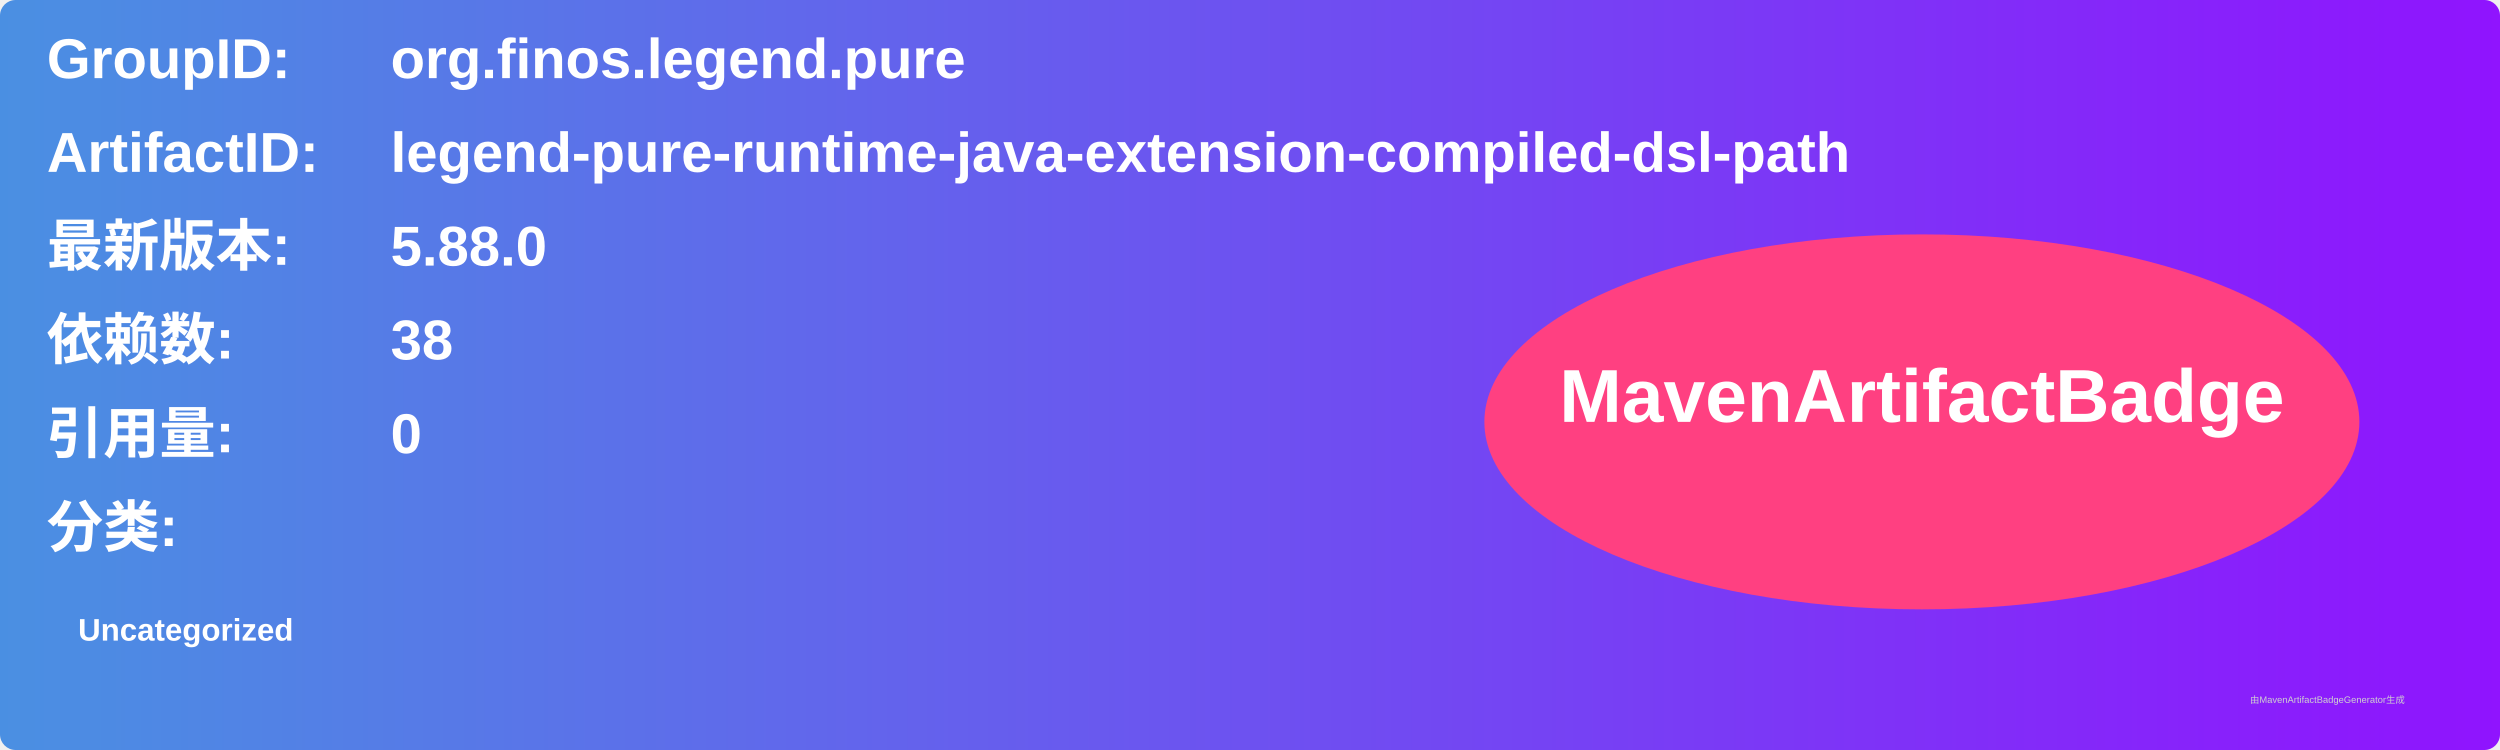
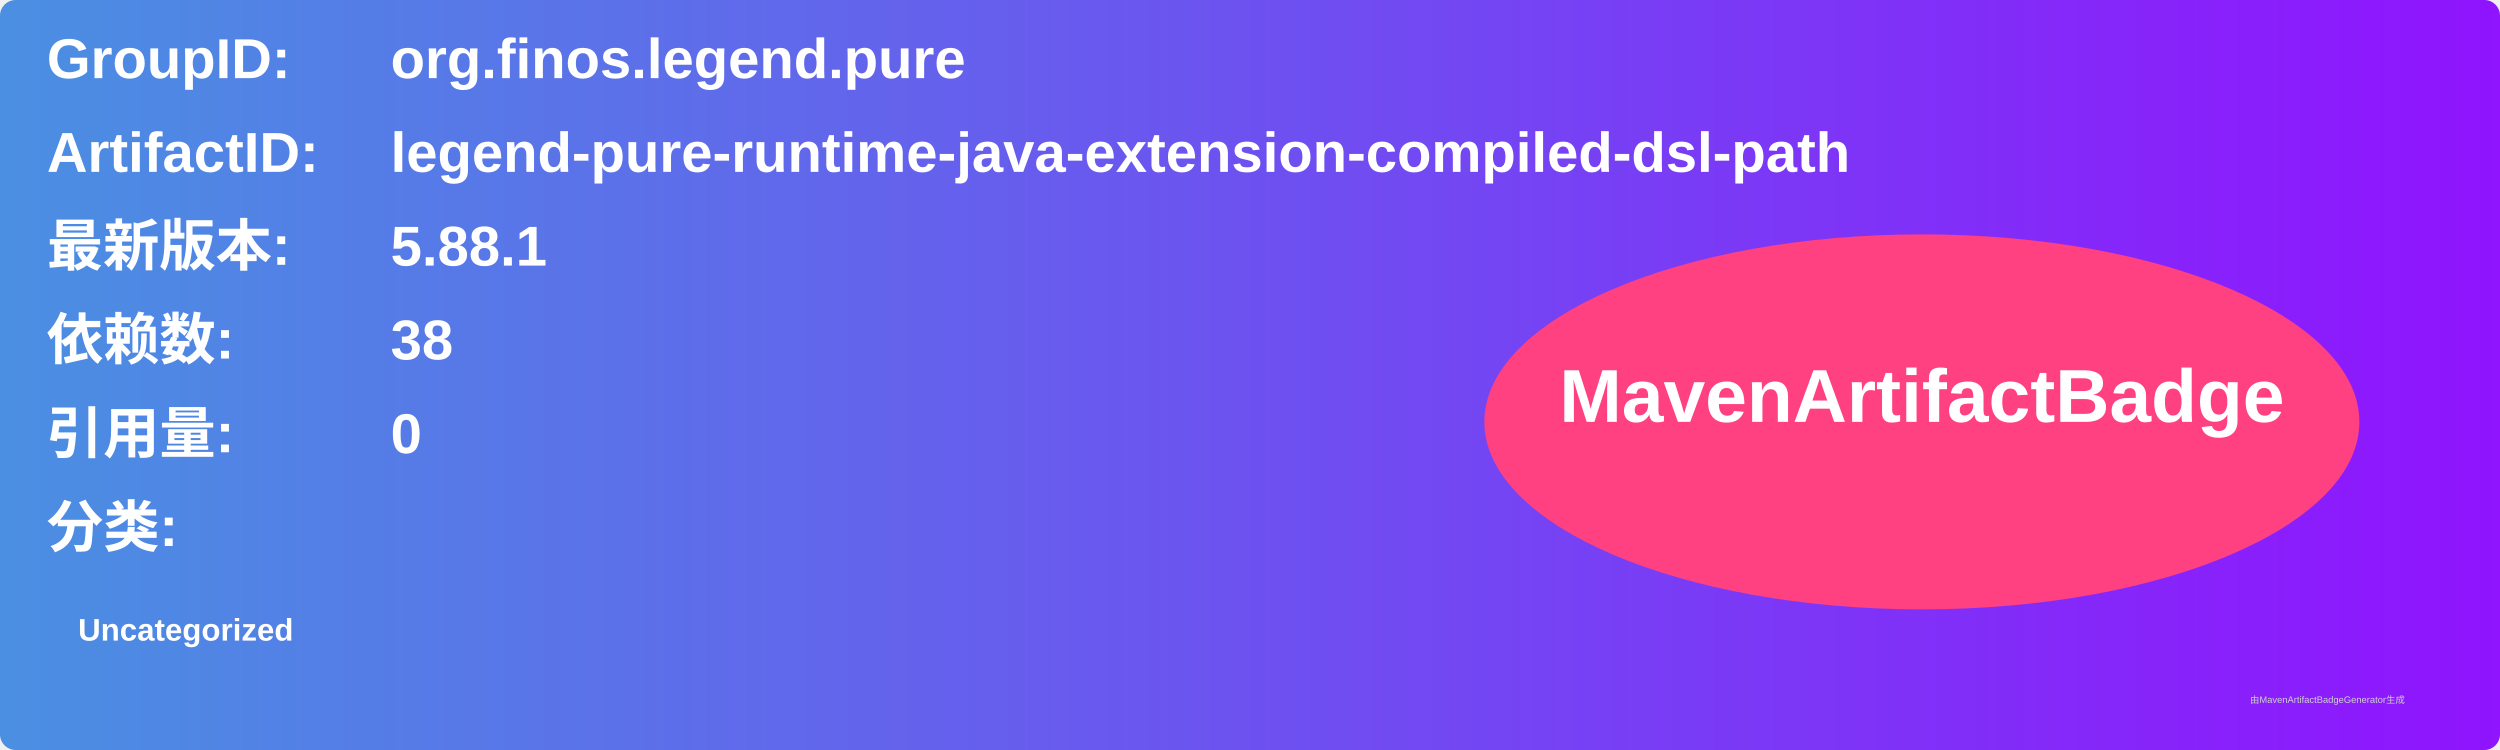
<svg xmlns="http://www.w3.org/2000/svg" width="800" height="240" viewBox="0 0 800 240">
  <linearGradient id="grad" x1="0%" y1="0%" x2="100%" y2="0%">
    <stop offset="0%" stop-color="#4a90e2" />
    <stop offset="100%" stop-color="#9013fe" />
  </linearGradient>
  <rect width="100%" height="100%" rx="5" ry="5" fill="url(#grad)" />
  <g transform="translate(15, 15)">
    <text x="0" y="10" font-family="Arial" font-size="18" fill="white" font-weight="bold" width="260">GroupID:</text>
    <text x="110" y="10" font-family="Arial" font-size="18" fill="white" font-weight="bold" width="460">org.finos.legend.pure</text>
    <text x="0" y="40" font-family="Arial" font-size="18" fill="white" font-weight="bold" width="260">ArtifactID:</text>
    <text x="110" y="40" font-family="Arial" font-size="18" fill="white" font-weight="bold" width="460">legend-pure-runtime-java-extension-compiled-dsl-path</text>
    <text x="0" y="70" font-family="Arial" font-size="18" fill="white" font-weight="bold">最新版本:</text>
    <text x="110" y="70" font-family="Arial" font-size="18" fill="white" font-weight="bold">
-       <tspan font-weight="bold">5.88.0</tspan>
+       <tspan font-weight="bold">5.88.1</tspan>
    </text>
    <text x="0" y="100" font-family="Arial" font-size="18" fill="white" font-weight="bold">依赖数: </text>
    <text x="110" y="100" font-family="Arial" font-size="18" fill="white">
      <tspan font-weight="bold">38</tspan>
    </text>
    <text x="0" y="130" font-family="Arial" font-size="18" fill="white" font-weight="bold">引用量: </text>
    <text x="110" y="130" font-family="Arial" font-size="18" fill="white">
      <tspan font-weight="bold">0</tspan>
    </text>
    <text x="0" y="160" font-family="Arial" font-size="18" fill="white" font-weight="bold">分类:</text>
    <text x="10" y="190" font-family="Arial" font-size="10" fill="white">
      <tspan font-weight="bold">Uncategorized</tspan>
    </text>
    <ellipse cx="600" cy="120" rx="140" ry="60" fill="#ff4081" />
    <text x="600" y="120" text-anchor="middle" font-family="Arial" font-size="24" fill="white" font-weight="bold">MavenArtifactBadge</text>
  </g>
  <text x="720" y="225" font-family="Arial" font-size="3" fill="#d0d0d0">由MavenArtifactBadgeGenerator生成</text>
</svg>
